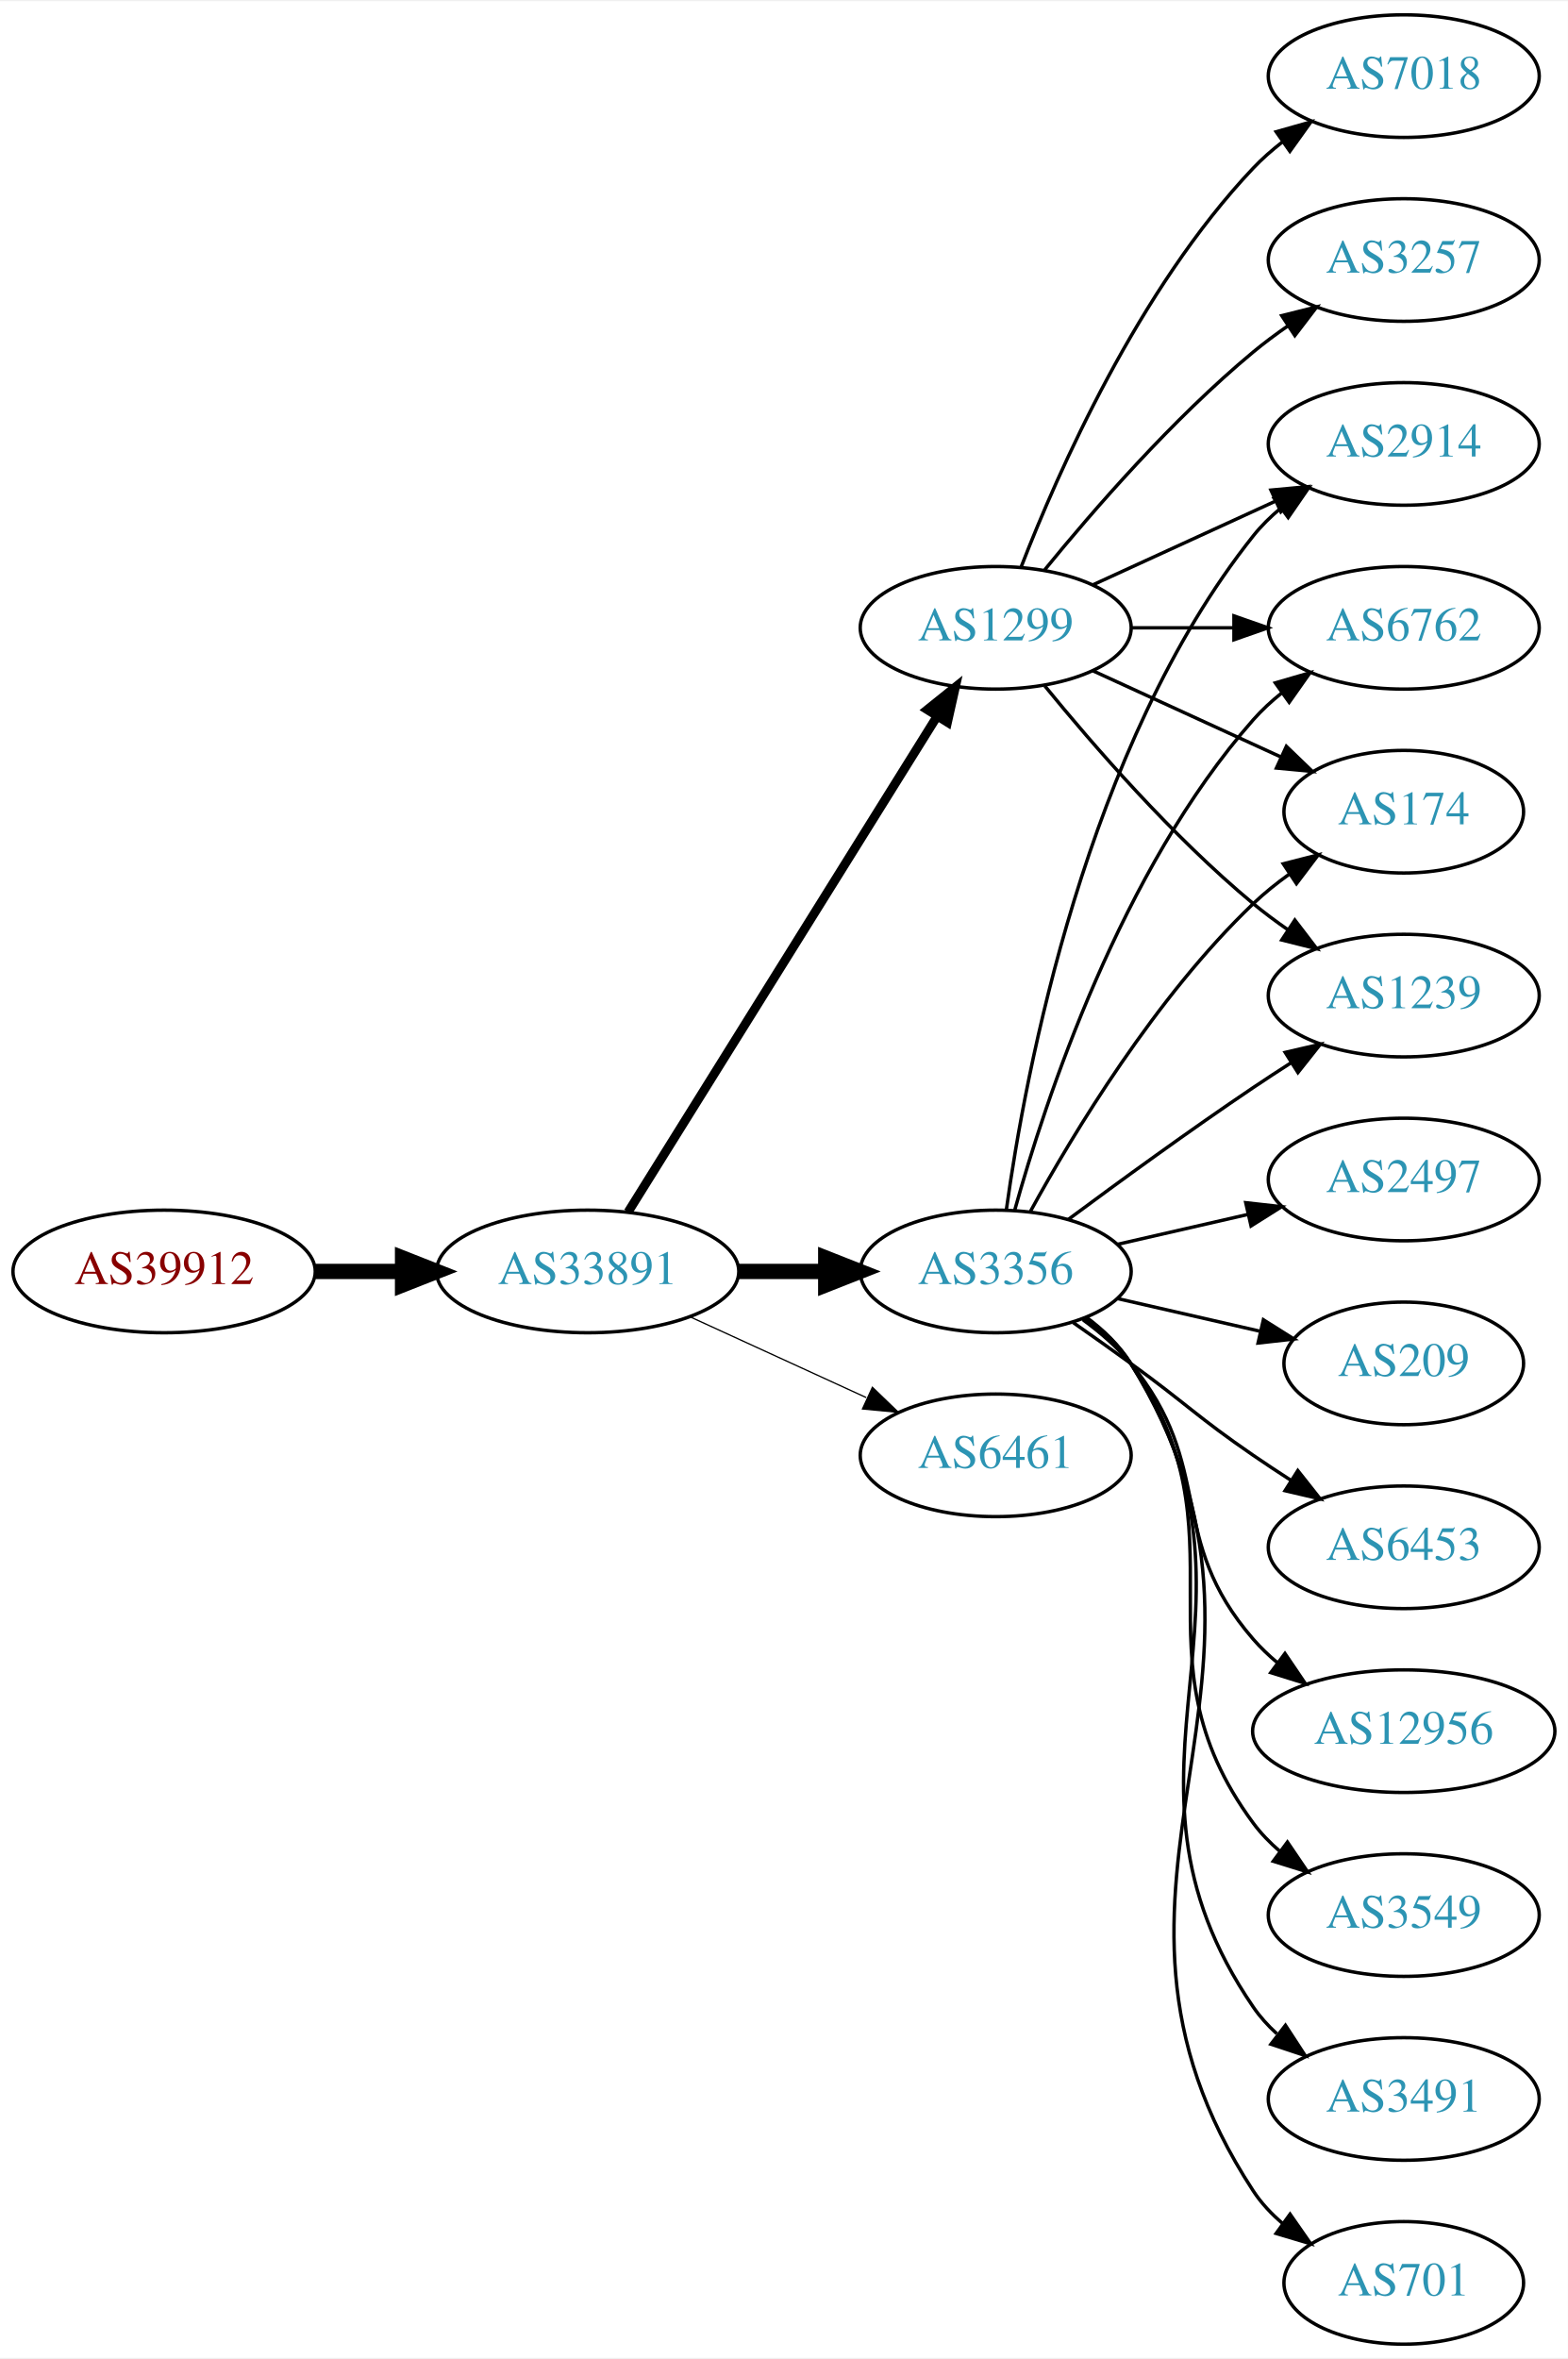
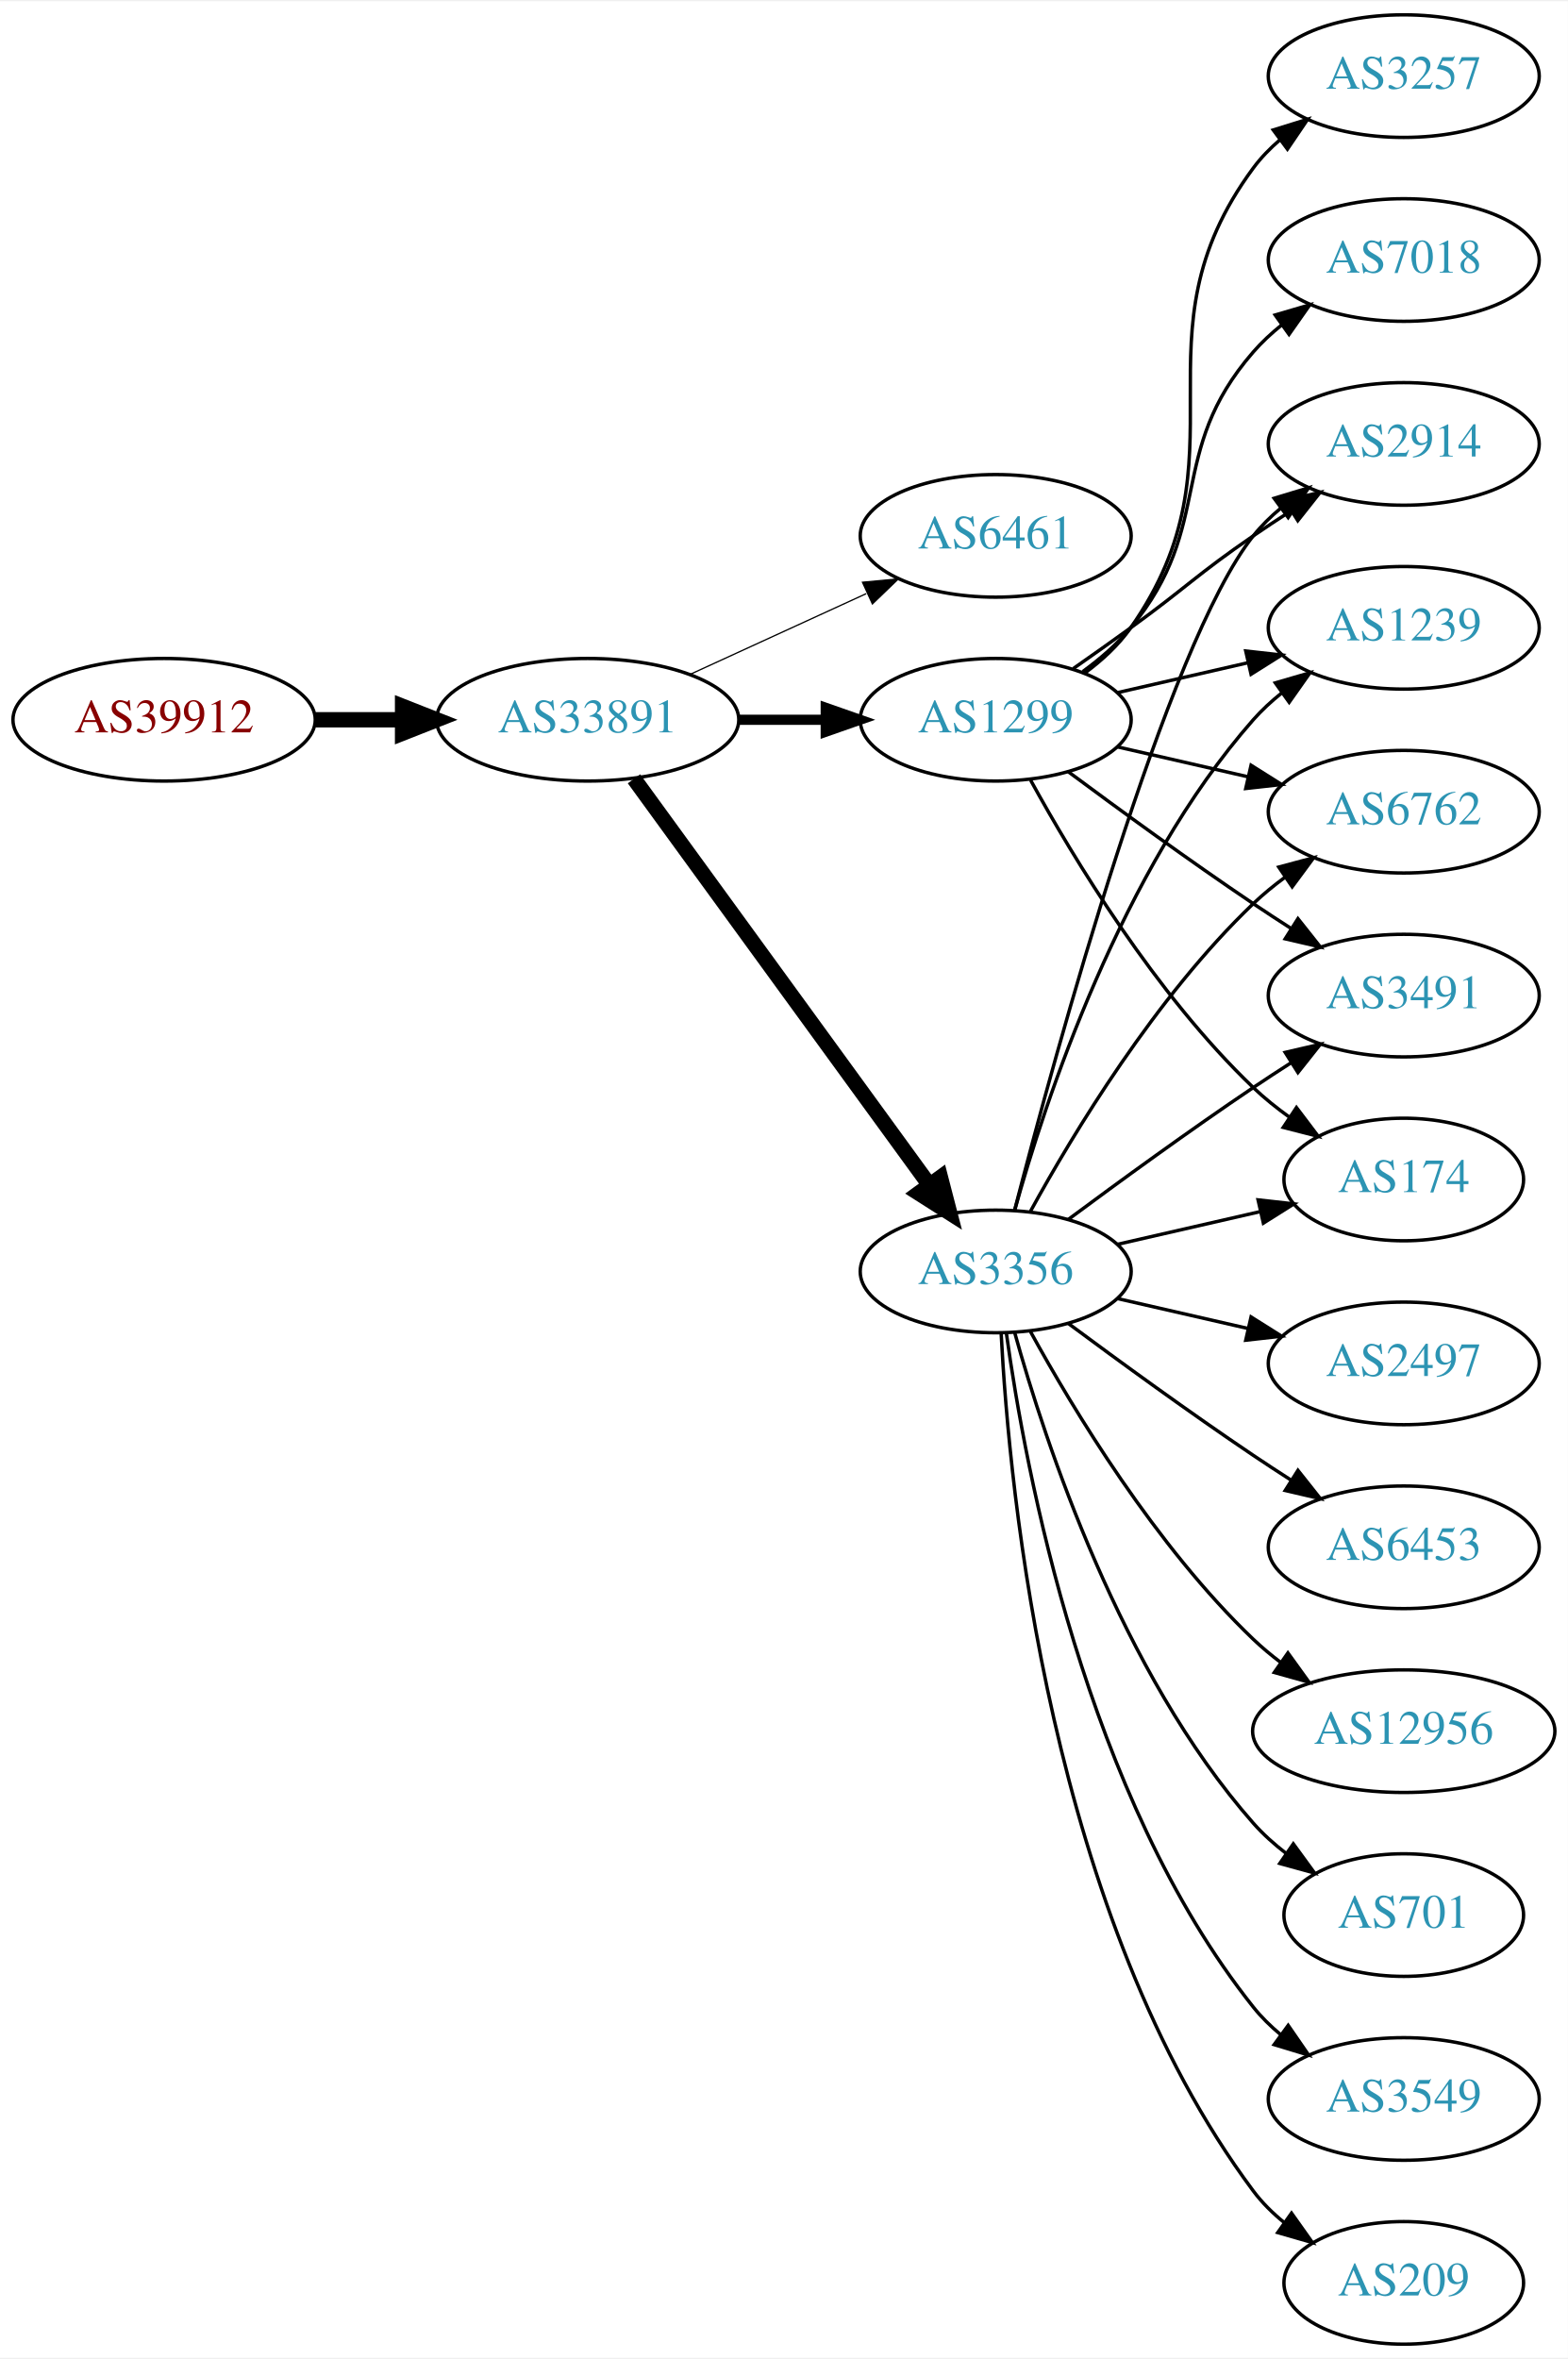
<svg xmlns="http://www.w3.org/2000/svg" xmlns:xlink="http://www.w3.org/1999/xlink" width="460pt" height="692pt" viewBox="0.00 0.00 460.47 692.00">
  <g id="graph0" class="graph" transform="scale(1 1) rotate(0) translate(4 688)">
    <polygon fill="white" stroke="none" points="-4,4 -4,-688 456.469,-688 456.469,4 -4,4" />
    <g id="node1" class="node">
      <g id="a_node1">
        <a xlink:href="/asn/39912" xlink:title="AS39912 ~ oja.at GmbH [AT]">
-           <ellipse fill="#ffffff" stroke="black" cx="44.196" cy="-315" rx="44.393" ry="18" />
-           <text text-anchor="middle" x="44.196" y="-311.3" font-family="Times,serif" font-size="14.00" fill="#880000">AS39912</text>
+           <ellipse fill="#ffffff" stroke="black" cx="44.196" cy="-477" rx="44.393" ry="18" />
+           <text text-anchor="middle" x="44.196" y="-473.3" font-family="Times,serif" font-size="14.00" fill="#880000">AS39912</text>
        </a>
      </g>
    </g>
    <g id="node2" class="node">
      <g id="a_node2">
        <a xlink:href="/asn/33891" xlink:title="AS33891 ~ CORE-BACKBONE GMBH GLOBAL NETWORK [DE]">
-           <ellipse fill="#ffffff" stroke="black" cx="168.588" cy="-315" rx="44.393" ry="18" />
-           <text text-anchor="middle" x="168.588" y="-311.3" font-family="Times,serif" font-size="14.00" fill="#2c94b3">AS33891</text>
+           <ellipse fill="#ffffff" stroke="black" cx="168.588" cy="-477" rx="44.393" ry="18" />
+           <text text-anchor="middle" x="168.588" y="-473.3" font-family="Times,serif" font-size="14.00" fill="#2c94b3">AS33891</text>
        </a>
      </g>
    </g>
    <g id="edge1" class="edge">
-       <path fill="none" stroke="black" stroke-width="4.5" d="M88.692,-315C96.898,-315 105.569,-315 114.041,-315" />
-       <polygon fill="black" stroke="black" stroke-width="4.5" points="114.233,-318.938 124.233,-315 114.233,-311.063 114.233,-318.938" />
+       <path fill="none" stroke="black" stroke-width="4.5" d="M88.692,-477C96.898,-477 105.569,-477 114.041,-477" />
+       <polygon fill="black" stroke="black" stroke-width="4.5" points="114.233,-480.938 124.233,-477 114.233,-473.063 114.233,-480.938" />
    </g>
    <g id="node3" class="node">
      <g id="a_node3">
-         <a xlink:href="/asn/1299" xlink:title="AS1299 ~ Telia Carrier [EU]">
-           <ellipse fill="#ffffff" stroke="black" cx="288.431" cy="-504" rx="39.794" ry="18" />
-           <text text-anchor="middle" x="288.431" y="-500.3" font-family="Times,serif" font-size="14.00" fill="#2c94b3">AS1299</text>
+         <a xlink:href="/asn/6461" xlink:title="AS6461 ~ Zayo Bandwidth [US]">
+           <ellipse fill="#ffffff" stroke="black" cx="288.431" cy="-531" rx="39.794" ry="18" />
+           <text text-anchor="middle" x="288.431" y="-527.3" font-family="Times,serif" font-size="14.00" fill="#2c94b3">AS6461</text>
        </a>
      </g>
    </g>
    <g id="edge2" class="edge">
-       <path fill="none" stroke="black" stroke-width="2.625" d="M180.463,-332.442C201.247,-365.775 246.707,-438.686 271.136,-477.866" />
-       <polygon fill="black" stroke="black" stroke-width="2.625" points="268.321,-479.966 276.582,-486.6 274.261,-476.263 268.321,-479.966" />
+       <path fill="none" stroke="black" stroke-width="0.375" d="M198.718,-490.348C214.329,-497.502 233.727,-506.391 250.399,-514.03" />
+       <polygon fill="black" stroke="black" stroke-width="0.375" points="249.302,-517.378 259.851,-518.362 252.218,-511.014 249.302,-517.378" />
    </g>
    <g id="node4" class="node">
      <g id="a_node4">
        <a xlink:href="/asn/3356" xlink:title="AS3356 ~ LEVEL3 [US]">
          <ellipse fill="#ffffff" stroke="black" cx="288.431" cy="-315" rx="39.794" ry="18" />
          <text text-anchor="middle" x="288.431" y="-311.3" font-family="Times,serif" font-size="14.00" fill="#2c94b3">AS3356</text>
        </a>
      </g>
    </g>
    <g id="edge3" class="edge">
-       <path fill="none" stroke="black" stroke-width="4.5" d="M212.799,-315C221.112,-315 229.875,-315 238.357,-315" />
-       <polygon fill="black" stroke="black" stroke-width="4.5" points="238.516,-318.938 248.516,-315 238.516,-311.063 238.516,-318.938" />
+       <path fill="none" stroke="black" stroke-width="4.5" d="M182.199,-459.663C203.02,-431.04 244.683,-373.767 268.871,-340.514" />
+       <polygon fill="black" stroke="black" stroke-width="4.5" points="272.212,-342.615 274.91,-332.212 265.844,-337.983 272.212,-342.615" />
    </g>
    <g id="node5" class="node">
      <g id="a_node5">
-         <a xlink:href="/asn/6461" xlink:title="AS6461 ~ Zayo Bandwidth [US]">
-           <ellipse fill="#ffffff" stroke="black" cx="288.431" cy="-261" rx="39.794" ry="18" />
-           <text text-anchor="middle" x="288.431" y="-257.3" font-family="Times,serif" font-size="14.00" fill="#2c94b3">AS6461</text>
+         <a xlink:href="/asn/1299" xlink:title="AS1299 ~ Telia Carrier [EU]">
+           <ellipse fill="#ffffff" stroke="black" cx="288.431" cy="-477" rx="39.794" ry="18" />
+           <text text-anchor="middle" x="288.431" y="-473.3" font-family="Times,serif" font-size="14.00" fill="#2c94b3">AS1299</text>
        </a>
      </g>
    </g>
    <g id="edge4" class="edge">
-       <path fill="none" stroke="black" stroke-width="0.375" d="M198.718,-301.652C214.329,-294.498 233.727,-285.609 250.399,-277.97" />
-       <polygon fill="black" stroke="black" stroke-width="0.375" points="252.218,-280.986 259.851,-273.638 249.302,-274.622 252.218,-280.986" />
+       <path fill="none" stroke="black" stroke-width="3" d="M212.799,-477C221.112,-477 229.875,-477 238.357,-477" />
+       <polygon fill="black" stroke="black" stroke-width="3" points="238.516,-480.5 248.516,-477 238.516,-473.5 238.516,-480.5" />
    </g>
    <g id="node6" class="node">
      <g id="a_node6">
-         <a xlink:href="/asn/6762" xlink:title="AS6762 ~ TELECOM ITALIA SPARKLE S.p.A. [IT]">
-           <ellipse fill="#ffffff" stroke="black" cx="408.273" cy="-504" rx="39.794" ry="18" />
-           <text text-anchor="middle" x="408.273" y="-500.3" font-family="Times,serif" font-size="14.00" fill="#2c94b3">AS6762</text>
-         </a>
-       </g>
-     </g>
-     <g id="edge5" class="edge">
-       <path fill="none" stroke="black" d="M328.343,-504C337.897,-504 348.246,-504 358.209,-504" />
-       <polygon fill="black" stroke="black" points="358.402,-507.5 368.402,-504 358.402,-500.5 358.402,-507.5" />
-     </g>
-     <g id="node7" class="node">
-       <g id="a_node7">
-         <a xlink:href="/asn/174" xlink:title="AS174 ~ Cogent Communications [US]">
-           <ellipse fill="#ffffff" stroke="black" cx="408.273" cy="-450" rx="35.194" ry="18" />
-           <text text-anchor="middle" x="408.273" y="-446.3" font-family="Times,serif" font-size="14.00" fill="#2c94b3">AS174</text>
-         </a>
-       </g>
-     </g>
-     <g id="edge6" class="edge">
-       <path fill="none" stroke="black" d="M317.06,-491.339C333.476,-483.817 354.457,-474.202 372.054,-466.139" />
-       <polygon fill="black" stroke="black" points="373.799,-469.189 381.432,-461.842 370.883,-462.826 373.799,-469.189" />
-     </g>
-     <g id="node8" class="node">
-       <g id="a_node8">
-         <a xlink:href="/asn/1239" xlink:title="AS1239 ~ Sprint [US]">
-           <ellipse fill="#ffffff" stroke="black" cx="408.273" cy="-396" rx="39.794" ry="18" />
-           <text text-anchor="middle" x="408.273" y="-392.3" font-family="Times,serif" font-size="14.00" fill="#2c94b3">AS1239</text>
-         </a>
-       </g>
-     </g>
-     <g id="edge7" class="edge">
-       <path fill="none" stroke="black" d="M302.85,-486.935C316.964,-469.625 340.379,-442.655 364.077,-423 367.294,-420.332 370.794,-417.73 374.365,-415.259" />
-       <polygon fill="black" stroke="black" points="376.288,-418.183 382.721,-409.764 372.442,-412.334 376.288,-418.183" />
-     </g>
-     <g id="node9" class="node">
-       <g id="a_node9">
-         <a xlink:href="/asn/3257" xlink:title="AS3257 ~ GTT [DE]">
-           <ellipse fill="#ffffff" stroke="black" cx="408.273" cy="-612" rx="39.794" ry="18" />
-           <text text-anchor="middle" x="408.273" y="-608.3" font-family="Times,serif" font-size="14.00" fill="#2c94b3">AS3257</text>
-         </a>
-       </g>
-     </g>
-     <g id="edge8" class="edge">
-       <path fill="none" stroke="black" d="M302.85,-521.065C316.964,-538.375 340.379,-565.345 364.077,-585 367.294,-587.668 370.794,-590.27 374.365,-592.741" />
-       <polygon fill="black" stroke="black" points="372.442,-595.666 382.721,-598.236 376.288,-589.817 372.442,-595.666" />
-     </g>
-     <g id="node10" class="node">
-       <g id="a_node10">
-         <a xlink:href="/asn/7018" xlink:title="AS7018 ~ AT&amp;T Services, Inc. [US]">
-           <ellipse fill="#ffffff" stroke="black" cx="408.273" cy="-666" rx="39.794" ry="18" />
-           <text text-anchor="middle" x="408.273" y="-662.3" font-family="Times,serif" font-size="14.00" fill="#2c94b3">AS7018</text>
-         </a>
-       </g>
-     </g>
-     <g id="edge9" class="edge">
-       <path fill="none" stroke="black" d="M295.954,-521.994C306.704,-549.728 330.362,-603.429 364.077,-639 366.663,-641.728 369.581,-644.294 372.649,-646.677" />
-       <polygon fill="black" stroke="black" points="370.803,-649.658 380.997,-652.543 374.827,-643.93 370.803,-649.658" />
-     </g>
-     <g id="node11" class="node">
-       <g id="a_node11">
        <a xlink:href="/asn/2914" xlink:title="AS2914 ~ NTT America, Inc. [US]">
          <ellipse fill="#ffffff" stroke="black" cx="408.273" cy="-558" rx="39.794" ry="18" />
          <text text-anchor="middle" x="408.273" y="-554.3" font-family="Times,serif" font-size="14.00" fill="#2c94b3">AS2914</text>
        </a>
      </g>
    </g>
+     <g id="edge5" class="edge">
+       <path fill="none" stroke="black" d="M293.948,-332.842C305.798,-378.647 338.621,-499.03 364.077,-531 366.419,-533.94 369.173,-536.649 372.139,-539.121" />
+       <polygon fill="black" stroke="black" points="370.204,-542.042 380.345,-545.11 374.331,-536.388 370.204,-542.042" />
+     </g>
+     <g id="node7" class="node">
+       <g id="a_node7">
+         <a xlink:href="/asn/701" xlink:title="AS701 ~ UUNET [US]">
+           <ellipse fill="#ffffff" stroke="black" cx="408.273" cy="-126" rx="35.194" ry="18" />
+           <text text-anchor="middle" x="408.273" y="-122.3" font-family="Times,serif" font-size="14.00" fill="#2c94b3">AS701</text>
+         </a>
+       </g>
+     </g>
+     <g id="edge6" class="edge">
+       <path fill="none" stroke="black" d="M294.004,-297.054C302.909,-265.005 325.194,-197.158 364.077,-153 366.905,-149.789 370.206,-146.828 373.701,-144.136" />
+       <polygon fill="black" stroke="black" points="375.835,-146.916 382.076,-138.355 371.858,-141.155 375.835,-146.916" />
+     </g>
+     <g id="node8" class="node">
+       <g id="a_node8">
+         <a xlink:href="/asn/3549" xlink:title="AS3549 ~ Level 3 Parent, LLC [US]">
+           <ellipse fill="#ffffff" stroke="black" cx="408.273" cy="-72" rx="39.794" ry="18" />
+           <text text-anchor="middle" x="408.273" y="-68.3" font-family="Times,serif" font-size="14.00" fill="#2c94b3">AS3549</text>
+         </a>
+       </g>
+     </g>
+     <g id="edge7" class="edge">
+       <path fill="none" stroke="black" d="M291.57,-296.83C297.07,-257.026 314.896,-160.767 364.077,-99 366.419,-96.06 369.173,-93.351 372.139,-90.879" />
+       <polygon fill="black" stroke="black" points="374.331,-93.612 380.345,-84.89 370.204,-87.958 374.331,-93.612" />
+     </g>
+     <g id="node9" class="node">
+       <g id="a_node9">
+         <a xlink:href="/asn/209" xlink:title="AS209 ~ CenturyLink Communications, LLC [US]">
+           <ellipse fill="#ffffff" stroke="black" cx="408.273" cy="-18" rx="35.194" ry="18" />
+           <text text-anchor="middle" x="408.273" y="-14.3" font-family="Times,serif" font-size="14.00" fill="#2c94b3">AS209</text>
+         </a>
+       </g>
+     </g>
+     <g id="edge8" class="edge">
+       <path fill="none" stroke="black" d="M290.023,-296.977C292.399,-250.588 304.317,-125.107 364.077,-45 366.635,-41.571 369.769,-38.474 373.17,-35.705" />
+       <polygon fill="black" stroke="black" points="375.308,-38.479 381.443,-29.841 371.261,-32.769 375.308,-38.479" />
+     </g>
+     <g id="node10" class="node">
+       <g id="a_node10">
+         <a xlink:href="/asn/2497" xlink:title="AS2497 ~ Internet Initiative Japan Inc. [JP]">
+           <ellipse fill="#ffffff" stroke="black" cx="408.273" cy="-288" rx="39.794" ry="18" />
+           <text text-anchor="middle" x="408.273" y="-284.3" font-family="Times,serif" font-size="14.00" fill="#2c94b3">AS2497</text>
+         </a>
+       </g>
+     </g>
+     <g id="edge9" class="edge">
+       <path fill="none" stroke="black" d="M324.15,-307.045C336.15,-304.296 349.771,-301.175 362.463,-298.267" />
+       <polygon fill="black" stroke="black" points="363.429,-301.636 372.395,-295.991 361.866,-294.813 363.429,-301.636" />
+     </g>
+     <g id="node11" class="node">
+       <g id="a_node11">
+         <a xlink:href="/asn/1239" xlink:title="AS1239 ~ Sprint [US]">
+           <ellipse fill="#ffffff" stroke="black" cx="408.273" cy="-504" rx="39.794" ry="18" />
+           <text text-anchor="middle" x="408.273" y="-500.3" font-family="Times,serif" font-size="14.00" fill="#2c94b3">AS1239</text>
+         </a>
+       </g>
+     </g>
    <g id="edge10" class="edge">
-       <path fill="none" stroke="black" d="M317.06,-516.661C333.017,-523.973 353.287,-533.261 370.57,-541.181" />
-       <polygon fill="black" stroke="black" points="369.269,-544.435 379.818,-545.419 372.185,-538.071 369.269,-544.435" />
-     </g>
-     <g id="edge15" class="edge">
      <path fill="none" stroke="black" d="M294.004,-332.946C302.909,-364.995 325.194,-432.842 364.077,-477 366.561,-479.821 369.411,-482.449 372.437,-484.871" />
      <polygon fill="black" stroke="black" points="370.554,-487.828 380.726,-490.791 374.622,-482.131 370.554,-487.828" />
    </g>
-     <g id="edge21" class="edge">
-       <path fill="none" stroke="black" d="M298.672,-332.713C311.218,-355.561 335.394,-395.611 364.077,-423 367.331,-426.107 370.998,-429.046 374.785,-431.76" />
-       <polygon fill="black" stroke="black" points="372.887,-434.701 383.153,-437.322 376.762,-428.872 372.887,-434.701" />
-     </g>
-     <g id="edge18" class="edge">
-       <path fill="none" stroke="black" d="M309.761,-330.277C324.623,-341.304 345.368,-356.407 364.077,-369 367.626,-371.389 371.377,-373.839 375.125,-376.242" />
-       <polygon fill="black" stroke="black" points="373.451,-379.325 383.774,-381.712 377.193,-373.409 373.451,-379.325" />
-     </g>
-     <g id="edge12" class="edge">
-       <path fill="none" stroke="black" d="M291.57,-333.17C297.07,-372.974 314.896,-469.233 364.077,-531 366.419,-533.94 369.173,-536.649 372.139,-539.121" />
-       <polygon fill="black" stroke="black" points="370.204,-542.042 380.345,-545.11 374.331,-536.388 370.204,-542.042" />
-     </g>
    <g id="node12" class="node">
      <g id="a_node12">
-         <a xlink:href="/asn/3549" xlink:title="AS3549 ~ Level 3 Parent, LLC [US]">
-           <ellipse fill="#ffffff" stroke="black" cx="408.273" cy="-126" rx="39.794" ry="18" />
-           <text text-anchor="middle" x="408.273" y="-122.3" font-family="Times,serif" font-size="14.00" fill="#2c94b3">AS3549</text>
+         <a xlink:href="/asn/6762" xlink:title="AS6762 ~ TELECOM ITALIA SPARKLE S.p.A. [IT]">
+           <ellipse fill="#ffffff" stroke="black" cx="408.273" cy="-450" rx="39.794" ry="18" />
+           <text text-anchor="middle" x="408.273" y="-446.3" font-family="Times,serif" font-size="14.00" fill="#2c94b3">AS6762</text>
        </a>
      </g>
    </g>
    <g id="edge11" class="edge">
-       <path fill="none" stroke="black" d="M314.59,-301.284C319.654,-297.545 324.51,-293.096 328.077,-288 363.691,-237.131 327.174,-202.941 364.077,-153 366.311,-149.977 368.994,-147.214 371.914,-144.707" />
-       <polygon fill="black" stroke="black" points="374.109,-147.437 380.058,-138.669 369.94,-141.814 374.109,-147.437" />
+       <path fill="none" stroke="black" d="M298.672,-332.713C311.218,-355.561 335.394,-395.611 364.077,-423 366.946,-425.739 370.134,-428.347 373.443,-430.785" />
+       <polygon fill="black" stroke="black" points="371.567,-433.742 381.803,-436.477 375.507,-427.956 371.567,-433.742" />
    </g>
    <g id="node13" class="node">
      <g id="a_node13">
-         <a xlink:href="/asn/3491" xlink:title="AS3491 ~ PCCW Global, Inc. [US]">
-           <ellipse fill="#ffffff" stroke="black" cx="408.273" cy="-72" rx="39.794" ry="18" />
-           <text text-anchor="middle" x="408.273" y="-68.3" font-family="Times,serif" font-size="14.00" fill="#2c94b3">AS3491</text>
-         </a>
-       </g>
-     </g>
-     <g id="edge13" class="edge">
-       <path fill="none" stroke="black" d="M314.867,-301.47C319.917,-297.722 324.696,-293.221 328.077,-288 374.552,-216.222 315.781,-169.566 364.077,-99 366.025,-96.154 368.382,-93.548 370.978,-91.176" />
-       <polygon fill="black" stroke="black" points="373.53,-93.628 379.315,-84.751 369.257,-88.083 373.53,-93.628" />
-     </g>
-     <g id="node14" class="node">
-       <g id="a_node14">
-         <a xlink:href="/asn/701" xlink:title="AS701 ~ UUNET [US]">
-           <ellipse fill="#ffffff" stroke="black" cx="408.273" cy="-18" rx="35.194" ry="18" />
-           <text text-anchor="middle" x="408.273" y="-14.3" font-family="Times,serif" font-size="14.00" fill="#2c94b3">AS701</text>
-         </a>
-       </g>
-     </g>
-     <g id="edge14" class="edge">
-       <path fill="none" stroke="black" d="M315.027,-301.572C320.069,-297.819 324.805,-293.29 328.077,-288 385.518,-195.153 304.28,-136.347 364.077,-45 366.42,-41.421 369.421,-38.23 372.746,-35.409" />
-       <polygon fill="black" stroke="black" points="374.883,-38.182 380.937,-29.488 370.782,-32.509 374.883,-38.182" />
-     </g>
-     <g id="node15" class="node">
-       <g id="a_node15">
-         <a xlink:href="/asn/2497" xlink:title="AS2497 ~ Internet Initiative Japan Inc. [JP]">
-           <ellipse fill="#ffffff" stroke="black" cx="408.273" cy="-342" rx="39.794" ry="18" />
-           <text text-anchor="middle" x="408.273" y="-338.3" font-family="Times,serif" font-size="14.00" fill="#2c94b3">AS2497</text>
-         </a>
-       </g>
-     </g>
-     <g id="edge16" class="edge">
-       <path fill="none" stroke="black" d="M324.15,-322.955C336.15,-325.704 349.771,-328.825 362.463,-331.733" />
-       <polygon fill="black" stroke="black" points="361.866,-335.187 372.395,-334.009 363.429,-328.364 361.866,-335.187" />
-     </g>
-     <g id="node16" class="node">
-       <g id="a_node16">
-         <a xlink:href="/asn/209" xlink:title="AS209 ~ CenturyLink Communications, LLC [US]">
-           <ellipse fill="#ffffff" stroke="black" cx="408.273" cy="-288" rx="35.194" ry="18" />
-           <text text-anchor="middle" x="408.273" y="-284.3" font-family="Times,serif" font-size="14.00" fill="#2c94b3">AS209</text>
-         </a>
-       </g>
-     </g>
-     <g id="edge17" class="edge">
-       <path fill="none" stroke="black" d="M324.15,-307.045C337.243,-304.045 352.265,-300.604 365.906,-297.478" />
-       <polygon fill="black" stroke="black" points="367.047,-300.807 376.013,-295.162 365.484,-293.984 367.047,-300.807" />
-     </g>
-     <g id="node17" class="node">
-       <g id="a_node17">
        <a xlink:href="/asn/6453" xlink:title="AS6453 ~ TATA COMMUNICATIONS (AMERICA) INC [US]">
          <ellipse fill="#ffffff" stroke="black" cx="408.273" cy="-234" rx="39.794" ry="18" />
          <text text-anchor="middle" x="408.273" y="-230.3" font-family="Times,serif" font-size="14.00" fill="#2c94b3">AS6453</text>
        </a>
      </g>
    </g>
-     <g id="edge19" class="edge">
-       <path fill="none" stroke="black" d="M311.188,-299.991C316.722,-296.121 322.641,-291.936 328.077,-288 344.277,-276.271 347.583,-272.311 364.077,-261 367.606,-258.581 371.343,-256.111 375.084,-253.698" />
-       <polygon fill="black" stroke="black" points="377.156,-256.528 383.725,-248.216 373.406,-250.618 377.156,-256.528" />
-     </g>
-     <g id="node18" class="node">
-       <g id="a_node18">
+     <g id="edge12" class="edge">
+       <path fill="none" stroke="black" d="M309.761,-299.723C324.623,-288.696 345.368,-273.593 364.077,-261 367.626,-258.611 371.377,-256.161 375.125,-253.758" />
+       <polygon fill="black" stroke="black" points="377.193,-256.591 383.774,-248.288 373.451,-250.675 377.193,-256.591" />
+     </g>
+     <g id="node14" class="node">
+       <g id="a_node14">
+         <a xlink:href="/asn/3491" xlink:title="AS3491 ~ PCCW Global, Inc. [US]">
+           <ellipse fill="#ffffff" stroke="black" cx="408.273" cy="-396" rx="39.794" ry="18" />
+           <text text-anchor="middle" x="408.273" y="-392.3" font-family="Times,serif" font-size="14.00" fill="#2c94b3">AS3491</text>
+         </a>
+       </g>
+     </g>
+     <g id="edge13" class="edge">
+       <path fill="none" stroke="black" d="M309.761,-330.277C324.623,-341.304 345.368,-356.407 364.077,-369 367.626,-371.389 371.377,-373.839 375.125,-376.242" />
+       <polygon fill="black" stroke="black" points="373.451,-379.325 383.774,-381.712 377.193,-373.409 373.451,-379.325" />
+     </g>
+     <g id="node15" class="node">
+       <g id="a_node15">
+         <a xlink:href="/asn/174" xlink:title="AS174 ~ Cogent Communications [US]">
+           <ellipse fill="#ffffff" stroke="black" cx="408.273" cy="-342" rx="35.194" ry="18" />
+           <text text-anchor="middle" x="408.273" y="-338.3" font-family="Times,serif" font-size="14.00" fill="#2c94b3">AS174</text>
+         </a>
+       </g>
+     </g>
+     <g id="edge14" class="edge">
+       <path fill="none" stroke="black" d="M324.15,-322.955C337.243,-325.955 352.265,-329.396 365.906,-332.522" />
+       <polygon fill="black" stroke="black" points="365.484,-336.016 376.013,-334.838 367.047,-329.193 365.484,-336.016" />
+     </g>
+     <g id="node16" class="node">
+       <g id="a_node16">
        <a xlink:href="/asn/12956" xlink:title="AS12956 ~ TELXIUS [ES]">
          <ellipse fill="#ffffff" stroke="black" cx="408.273" cy="-180" rx="44.393" ry="18" />
          <text text-anchor="middle" x="408.273" y="-176.3" font-family="Times,serif" font-size="14.00" fill="#2c94b3">AS12956</text>
        </a>
      </g>
    </g>
+     <g id="edge15" class="edge">
+       <path fill="none" stroke="black" d="M298.672,-297.287C311.218,-274.439 335.394,-234.389 364.077,-207 366.584,-204.607 369.335,-202.313 372.197,-200.145" />
+       <polygon fill="black" stroke="black" points="374.249,-202.982 380.448,-194.39 370.244,-197.241 374.249,-202.982" />
+     </g>
+     <g id="edge22" class="edge">
+       <path fill="none" stroke="black" d="M311.188,-492.009C316.722,-495.879 322.641,-500.064 328.077,-504 344.277,-515.729 347.583,-519.689 364.077,-531 367.606,-533.419 371.343,-535.889 375.084,-538.302" />
+       <polygon fill="black" stroke="black" points="373.406,-541.382 383.725,-543.784 377.156,-535.472 373.406,-541.382" />
+     </g>
    <g id="edge20" class="edge">
-       <path fill="none" stroke="black" d="M314.012,-300.844C319.106,-297.128 324.12,-292.799 328.077,-288 353.142,-257.606 338.243,-236.742 364.077,-207 366.223,-204.53 368.651,-202.209 371.234,-200.047" />
-       <polygon fill="black" stroke="black" points="373.38,-202.814 379.326,-194.044 369.209,-197.192 373.38,-202.814" />
+       <path fill="none" stroke="black" d="M324.15,-484.955C336.15,-487.704 349.771,-490.825 362.463,-493.733" />
+       <polygon fill="black" stroke="black" points="361.866,-497.187 372.395,-496.009 363.429,-490.364 361.866,-497.187" />
+     </g>
+     <g id="edge21" class="edge">
+       <path fill="none" stroke="black" d="M324.15,-469.045C336.15,-466.296 349.771,-463.175 362.463,-460.267" />
+       <polygon fill="black" stroke="black" points="363.429,-463.636 372.395,-457.991 361.866,-456.813 363.429,-463.636" />
+     </g>
+     <g id="edge17" class="edge">
+       <path fill="none" stroke="black" d="M309.761,-461.723C324.623,-450.696 345.368,-435.593 364.077,-423 367.626,-420.611 371.377,-418.161 375.125,-415.758" />
+       <polygon fill="black" stroke="black" points="377.193,-418.591 383.774,-410.288 373.451,-412.675 377.193,-418.591" />
+     </g>
+     <g id="edge16" class="edge">
+       <path fill="none" stroke="black" d="M298.672,-459.287C311.218,-436.439 335.394,-396.389 364.077,-369 367.331,-365.893 370.998,-362.954 374.785,-360.24" />
+       <polygon fill="black" stroke="black" points="376.762,-363.128 383.153,-354.678 372.887,-357.299 376.762,-363.128" />
+     </g>
+     <g id="node17" class="node">
+       <g id="a_node17">
+         <a xlink:href="/asn/7018" xlink:title="AS7018 ~ AT&amp;T Services, Inc. [US]">
+           <ellipse fill="#ffffff" stroke="black" cx="408.273" cy="-612" rx="39.794" ry="18" />
+           <text text-anchor="middle" x="408.273" y="-608.3" font-family="Times,serif" font-size="14.00" fill="#2c94b3">AS7018</text>
+         </a>
+       </g>
+     </g>
+     <g id="edge18" class="edge">
+       <path fill="none" stroke="black" d="M314.012,-491.156C319.106,-494.872 324.12,-499.201 328.077,-504 353.142,-534.394 338.243,-555.258 364.077,-585 366.542,-587.838 369.379,-590.477 372.397,-592.906" />
+       <polygon fill="black" stroke="black" points="370.507,-595.858 380.675,-598.836 374.583,-590.167 370.507,-595.858" />
+     </g>
+     <g id="node18" class="node">
+       <g id="a_node18">
+         <a xlink:href="/asn/3257" xlink:title="AS3257 ~ GTT [DE]">
+           <ellipse fill="#ffffff" stroke="black" cx="408.273" cy="-666" rx="39.794" ry="18" />
+           <text text-anchor="middle" x="408.273" y="-662.3" font-family="Times,serif" font-size="14.00" fill="#2c94b3">AS3257</text>
+         </a>
+       </g>
+     </g>
+     <g id="edge19" class="edge">
+       <path fill="none" stroke="black" d="M314.59,-490.716C319.654,-494.455 324.51,-498.904 328.077,-504 363.691,-554.869 327.174,-589.059 364.077,-639 366.311,-642.023 368.994,-644.786 371.914,-647.293" />
+       <polygon fill="black" stroke="black" points="369.94,-650.186 380.058,-653.331 374.109,-644.563 369.94,-650.186" />
    </g>
  </g>
</svg>
